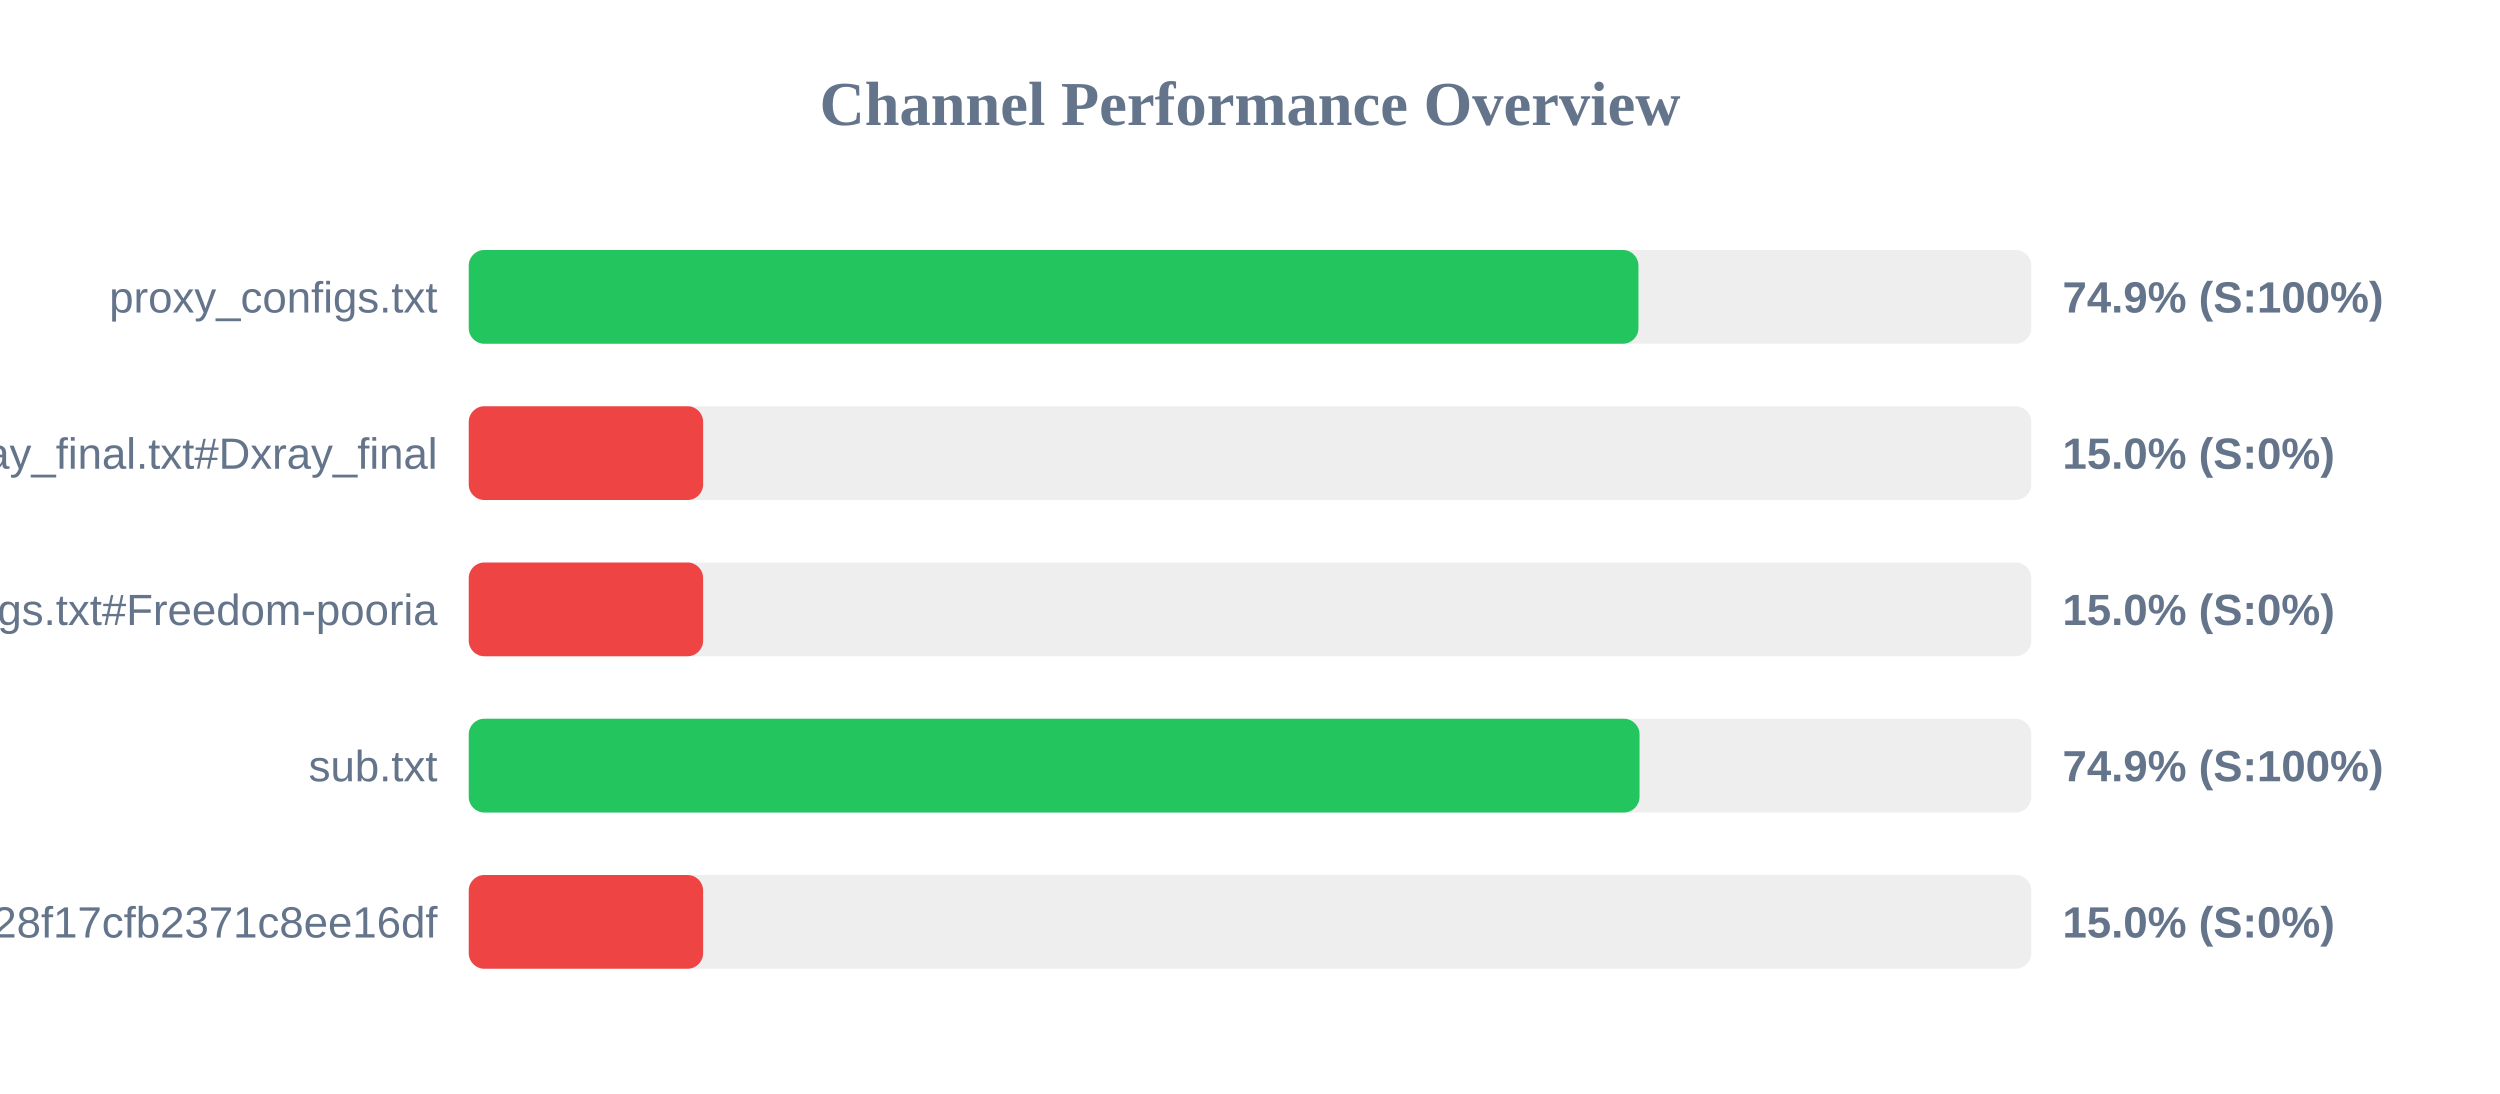
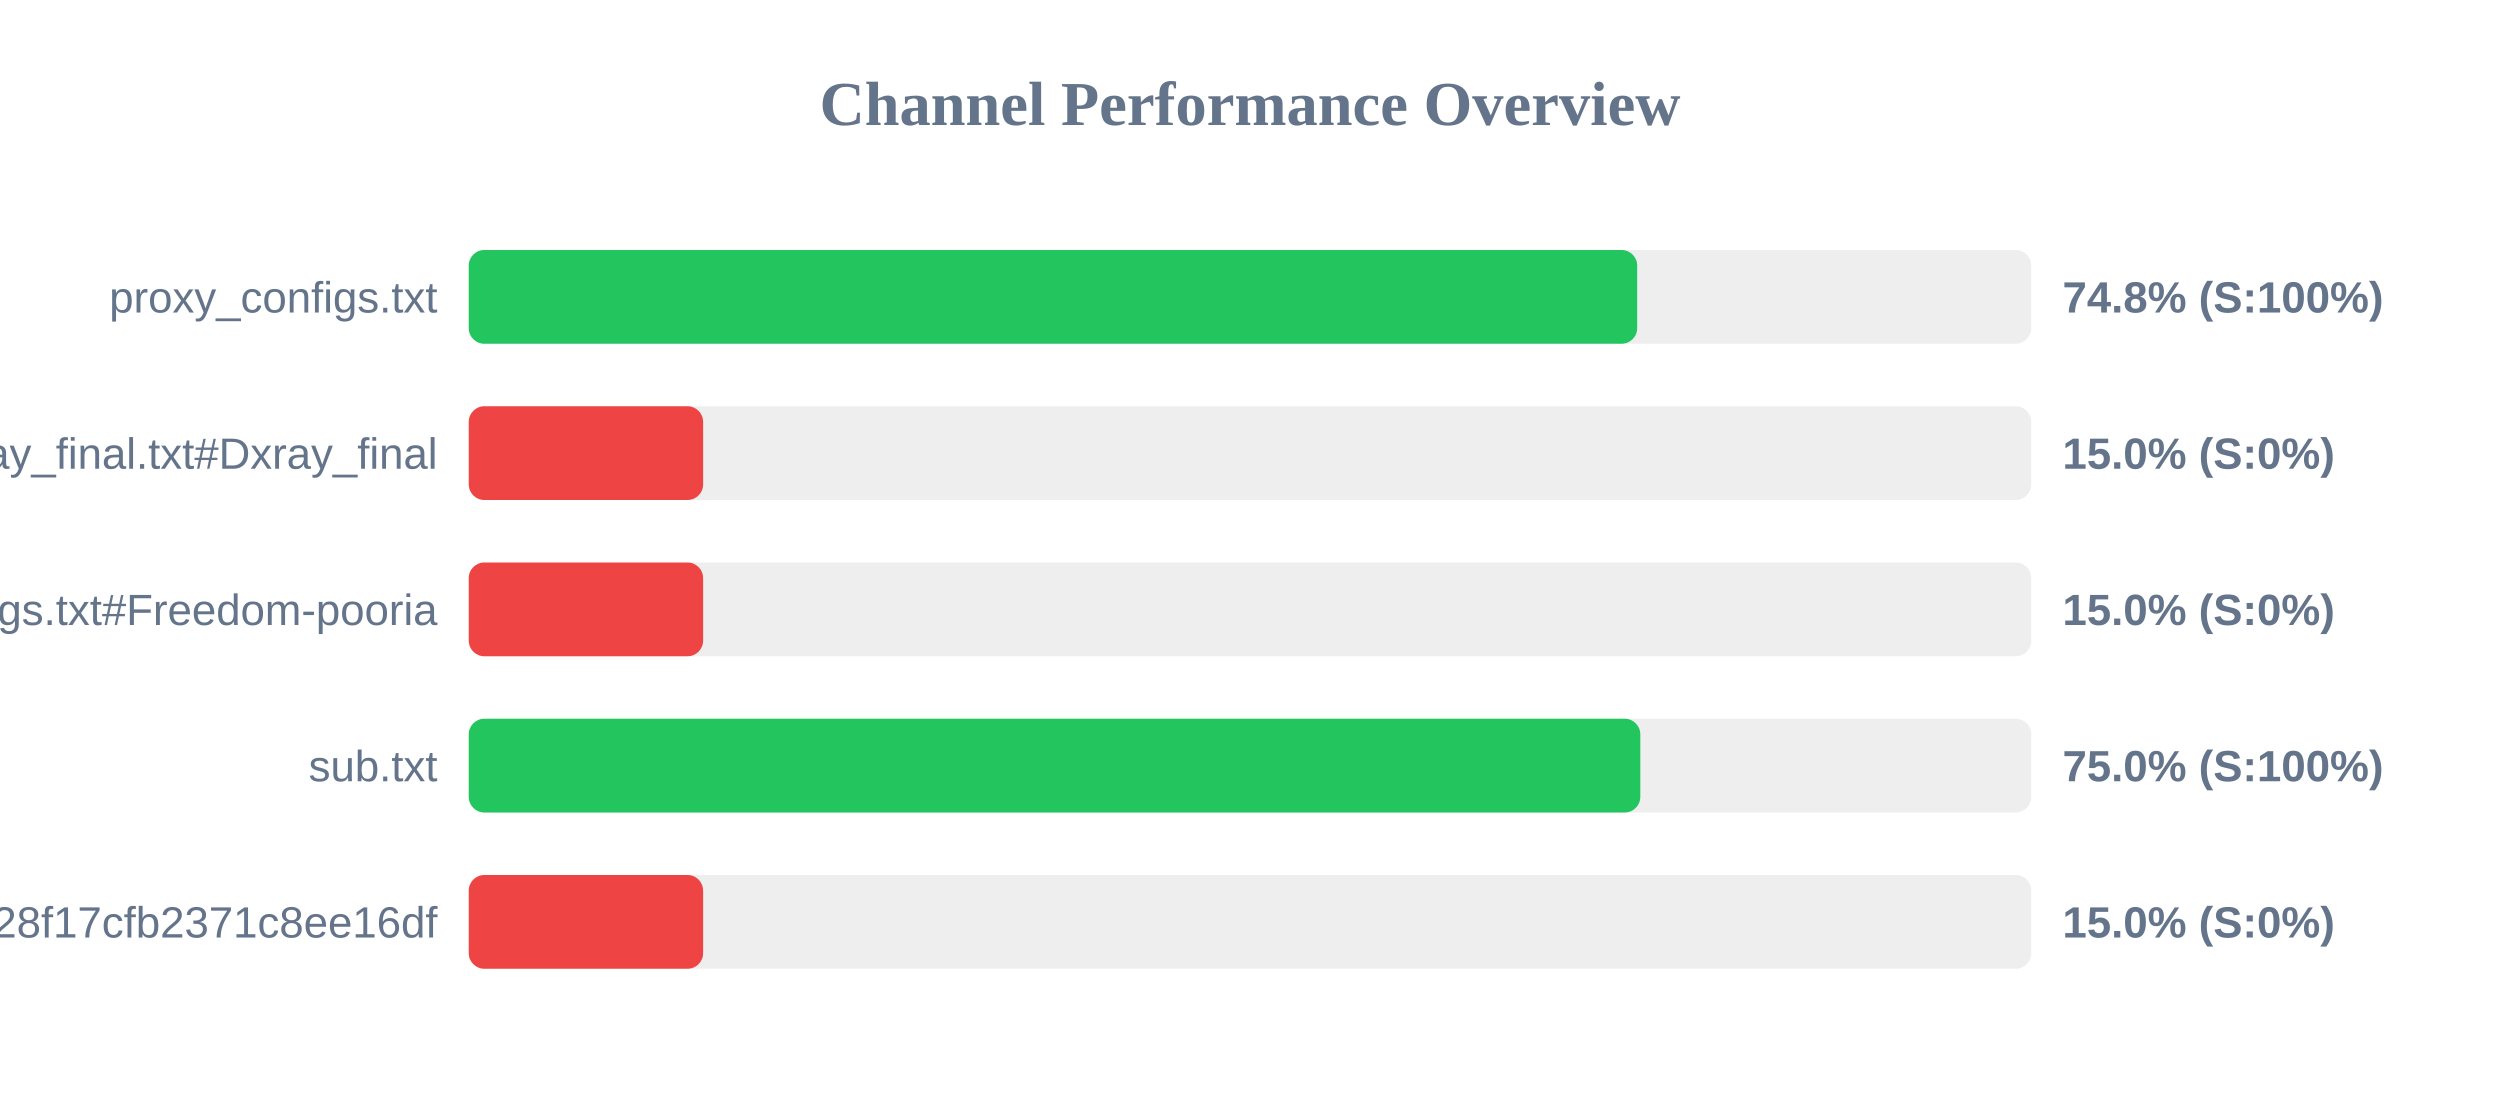
<svg xmlns="http://www.w3.org/2000/svg" width="800" height="350" version="1.1">
  <style>
        .row { font: 14px Arial; fill: #64748b; }
        .score { font: bold 14px Arial; fill: #64748b; }
    </style>
  <text x="400" y="40" text-anchor="middle" font-size="20px" font-weight="bold" fill="#64748b">Channel Performance Overview</text>
  <rect x="150" y="80" width="500" height="30" fill="#eee" rx="5" />
-   <rect x="150" y="80" width="374.3" height="30" fill="#22c55e" rx="5" />
+   <rect x="150" y="80" width="373.9" height="30" fill="#22c55e" rx="5" />
  <text x="140" y="100" text-anchor="end" class="row">proxy_configs.txt</text>
-   <text x="660" y="100" text-anchor="start" class="score">74.9% (S:100%)</text>
+   <text x="660" y="100" text-anchor="start" class="score">74.8% (S:100%)</text>
  <rect x="150" y="130" width="500" height="30" fill="#eee" rx="5" />
  <rect x="150" y="130" width="75.0" height="30" fill="#ef4444" rx="5" />
  <text x="140" y="150" text-anchor="end" class="row">xray_final.txt#Dxray_final</text>
  <text x="660" y="150" text-anchor="start" class="score">15.0% (S:0%)</text>
  <rect x="150" y="180" width="500" height="30" fill="#eee" rx="5" />
  <rect x="150" y="180" width="75.0" height="30" fill="#ef4444" rx="5" />
  <text x="140" y="200" text-anchor="end" class="row">v2ray_configs.txt#Freedom-pooria</text>
  <text x="660" y="200" text-anchor="start" class="score">15.0% (S:0%)</text>
  <rect x="150" y="230" width="500" height="30" fill="#eee" rx="5" />
-   <rect x="150" y="230" width="374.65" height="30" fill="#22c55e" rx="5" />
+   <rect x="150" y="230" width="374.9" height="30" fill="#22c55e" rx="5" />
  <text x="140" y="250" text-anchor="end" class="row">sub.txt</text>
-   <text x="660" y="250" text-anchor="start" class="score">74.9% (S:100%)</text>
+   <text x="660" y="250" text-anchor="start" class="score">75.0% (S:100%)</text>
  <rect x="150" y="280" width="500" height="30" fill="#eee" rx="5" />
  <rect x="150" y="280" width="75.0" height="30" fill="#ef4444" rx="5" />
  <text x="140" y="300" text-anchor="end" class="row">?token=fedfed7b41b828f17cfb2371c8ee16df</text>
  <text x="660" y="300" text-anchor="start" class="score">15.0% (S:0%)</text>
</svg>
